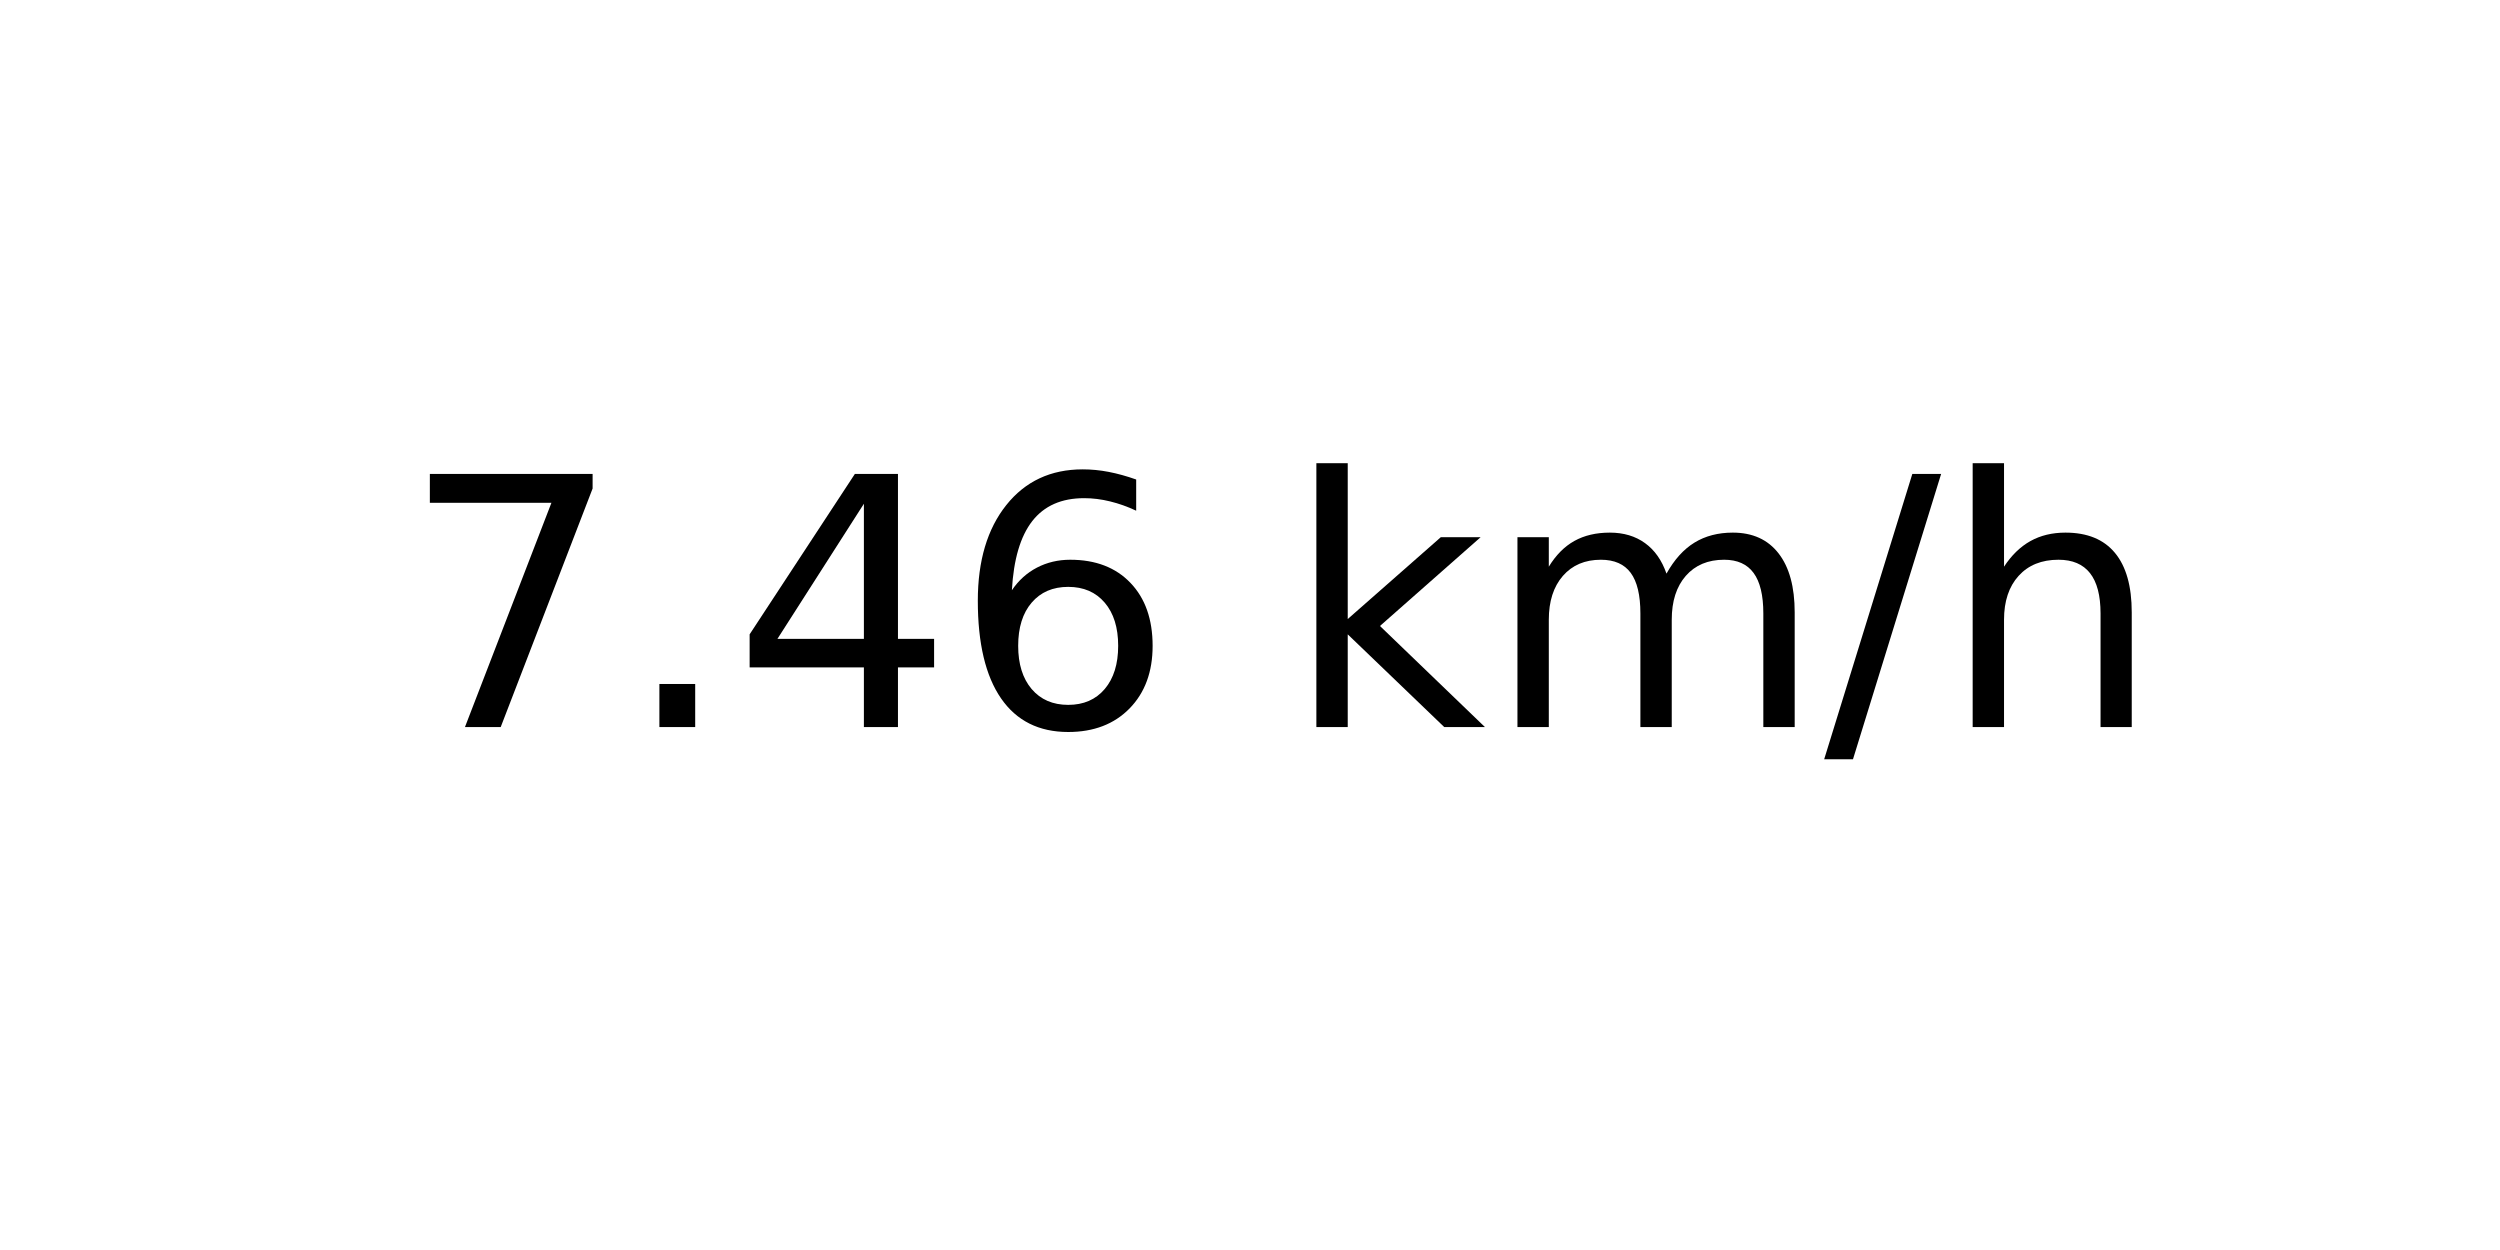
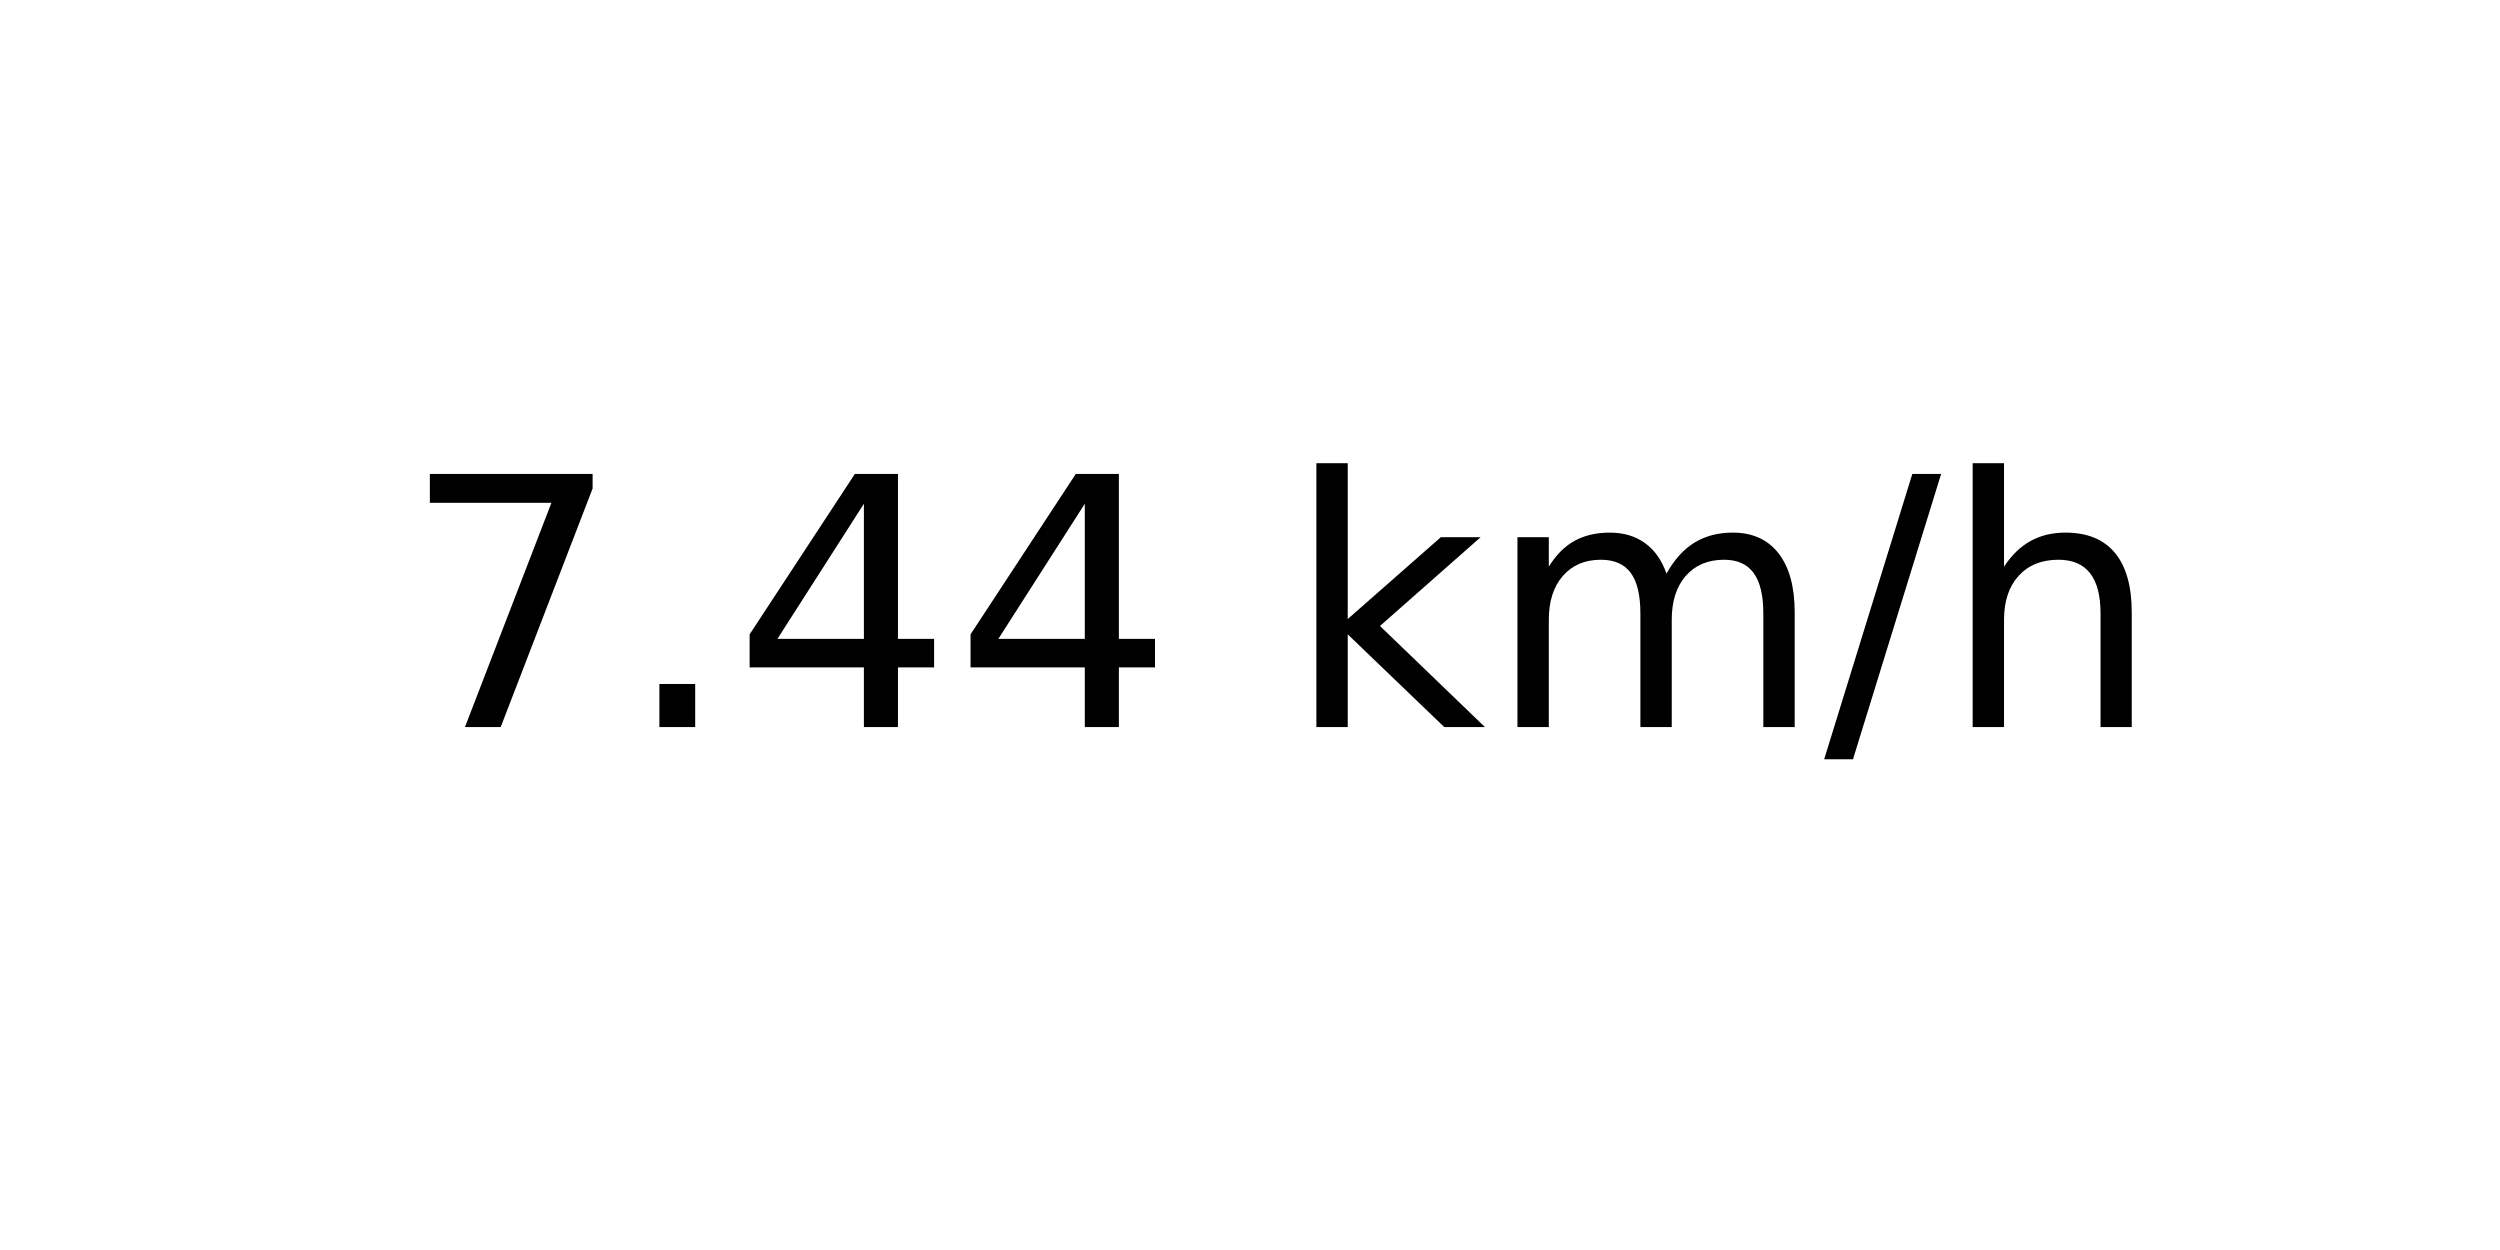
<svg xmlns="http://www.w3.org/2000/svg" xmlns:xlink="http://www.w3.org/1999/xlink" width="72pt" height="36pt" viewBox="0 0 72 36" version="1.1">
  <defs>
    <style type="text/css">*{stroke-linejoin: round; stroke-linecap: butt}</style>
  </defs>
  <g id="figure_1">
    <g id="axes_1">
      <g id="text_1">
        <g transform="translate(11.55937 20.93937) scale(0.1 -0.1)">
          <defs>
            <path id="DejaVuSans-37" d="M 525 4666  L 3525 4666  L 3525 4397  L 1831 0  L 1172 0  L 2766 4134  L 525 4134  L 525 4666  z " transform="scale(0.015625)" />
            <path id="DejaVuSans-2e" d="M 684 794  L 1344 794  L 1344 0  L 684 0  L 684 794  z " transform="scale(0.015625)" />
            <path id="DejaVuSans-34" d="M 2419 4116  L 825 1625  L 2419 1625  L 2419 4116  z M 2253 4666  L 3047 4666  L 3047 1625  L 3713 1625  L 3713 1100  L 3047 1100  L 3047 0  L 2419 0  L 2419 1100  L 313 1100  L 313 1709  L 2253 4666  z " transform="scale(0.015625)" />
-             <path id="DejaVuSans-36" d="M 2113 2584  Q 1688 2584 1439 2293  Q 1191 2003 1191 1497  Q 1191 994 1439 701  Q 1688 409 2113 409  Q 2538 409 2786 701  Q 3034 994 3034 1497  Q 3034 2003 2786 2293  Q 2538 2584 2113 2584  z M 3366 4563  L 3366 3988  Q 3128 4100 2886 4159  Q 2644 4219 2406 4219  Q 1781 4219 1451 3797  Q 1122 3375 1075 2522  Q 1259 2794 1537 2939  Q 1816 3084 2150 3084  Q 2853 3084 3261 2657  Q 3669 2231 3669 1497  Q 3669 778 3244 343  Q 2819 -91 2113 -91  Q 1303 -91 875 529  Q 447 1150 447 2328  Q 447 3434 972 4092  Q 1497 4750 2381 4750  Q 2619 4750 2861 4703  Q 3103 4656 3366 4563  z " transform="scale(0.015625)" />
            <path id="DejaVuSans-20" transform="scale(0.015625)" />
            <path id="DejaVuSans-6b" d="M 581 4863  L 1159 4863  L 1159 1991  L 2875 3500  L 3609 3500  L 1753 1863  L 3688 0  L 2938 0  L 1159 1709  L 1159 0  L 581 0  L 581 4863  z " transform="scale(0.015625)" />
            <path id="DejaVuSans-6d" d="M 3328 2828  Q 3544 3216 3844 3400  Q 4144 3584 4550 3584  Q 5097 3584 5394 3201  Q 5691 2819 5691 2113  L 5691 0  L 5113 0  L 5113 2094  Q 5113 2597 4934 2840  Q 4756 3084 4391 3084  Q 3944 3084 3684 2787  Q 3425 2491 3425 1978  L 3425 0  L 2847 0  L 2847 2094  Q 2847 2600 2669 2842  Q 2491 3084 2119 3084  Q 1678 3084 1418 2786  Q 1159 2488 1159 1978  L 1159 0  L 581 0  L 581 3500  L 1159 3500  L 1159 2956  Q 1356 3278 1631 3431  Q 1906 3584 2284 3584  Q 2666 3584 2933 3390  Q 3200 3197 3328 2828  z " transform="scale(0.015625)" />
            <path id="DejaVuSans-2f" d="M 1625 4666  L 2156 4666  L 531 -594  L 0 -594  L 1625 4666  z " transform="scale(0.015625)" />
            <path id="DejaVuSans-68" d="M 3513 2113  L 3513 0  L 2938 0  L 2938 2094  Q 2938 2591 2744 2837  Q 2550 3084 2163 3084  Q 1697 3084 1428 2787  Q 1159 2491 1159 1978  L 1159 0  L 581 0  L 581 4863  L 1159 4863  L 1159 2956  Q 1366 3272 1645 3428  Q 1925 3584 2291 3584  Q 2894 3584 3203 3211  Q 3513 2838 3513 2113  z " transform="scale(0.015625)" />
          </defs>
          <use xlink:href="#DejaVuSans-37" />
          <use xlink:href="#DejaVuSans-2e" x="63.623" />
          <use xlink:href="#DejaVuSans-34" x="95.41" />
-           <use xlink:href="#DejaVuSans-36" x="159.033" />
+           <use xlink:href="#DejaVuSans-34" x="159.033" />
          <use xlink:href="#DejaVuSans-20" x="222.656" />
          <use xlink:href="#DejaVuSans-6b" x="254.443" />
          <use xlink:href="#DejaVuSans-6d" x="312.354" />
          <use xlink:href="#DejaVuSans-2f" x="409.766" />
          <use xlink:href="#DejaVuSans-68" x="443.457" />
        </g>
      </g>
    </g>
  </g>
</svg>
